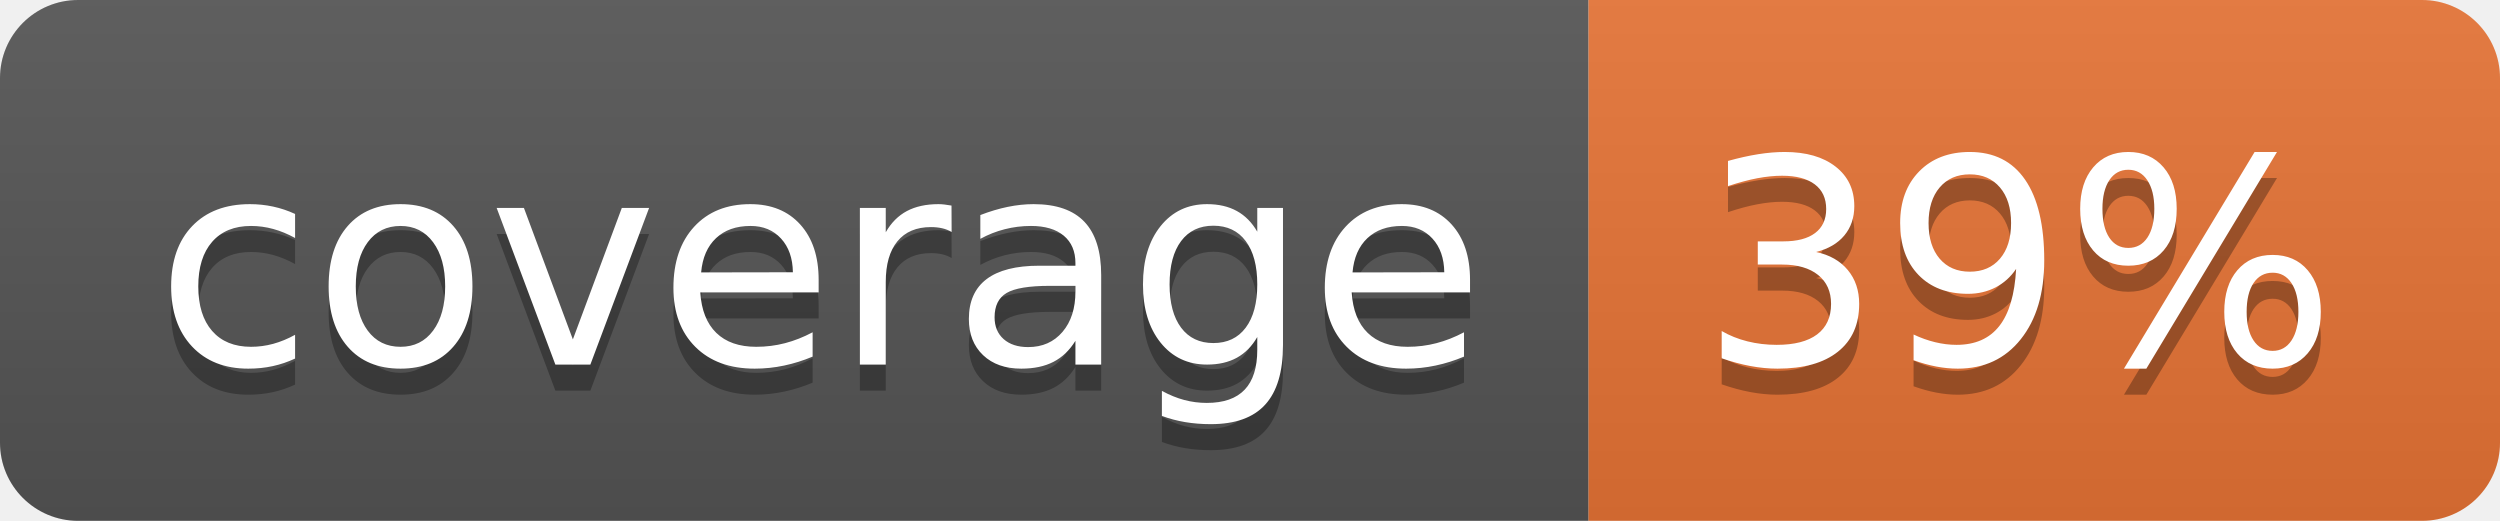
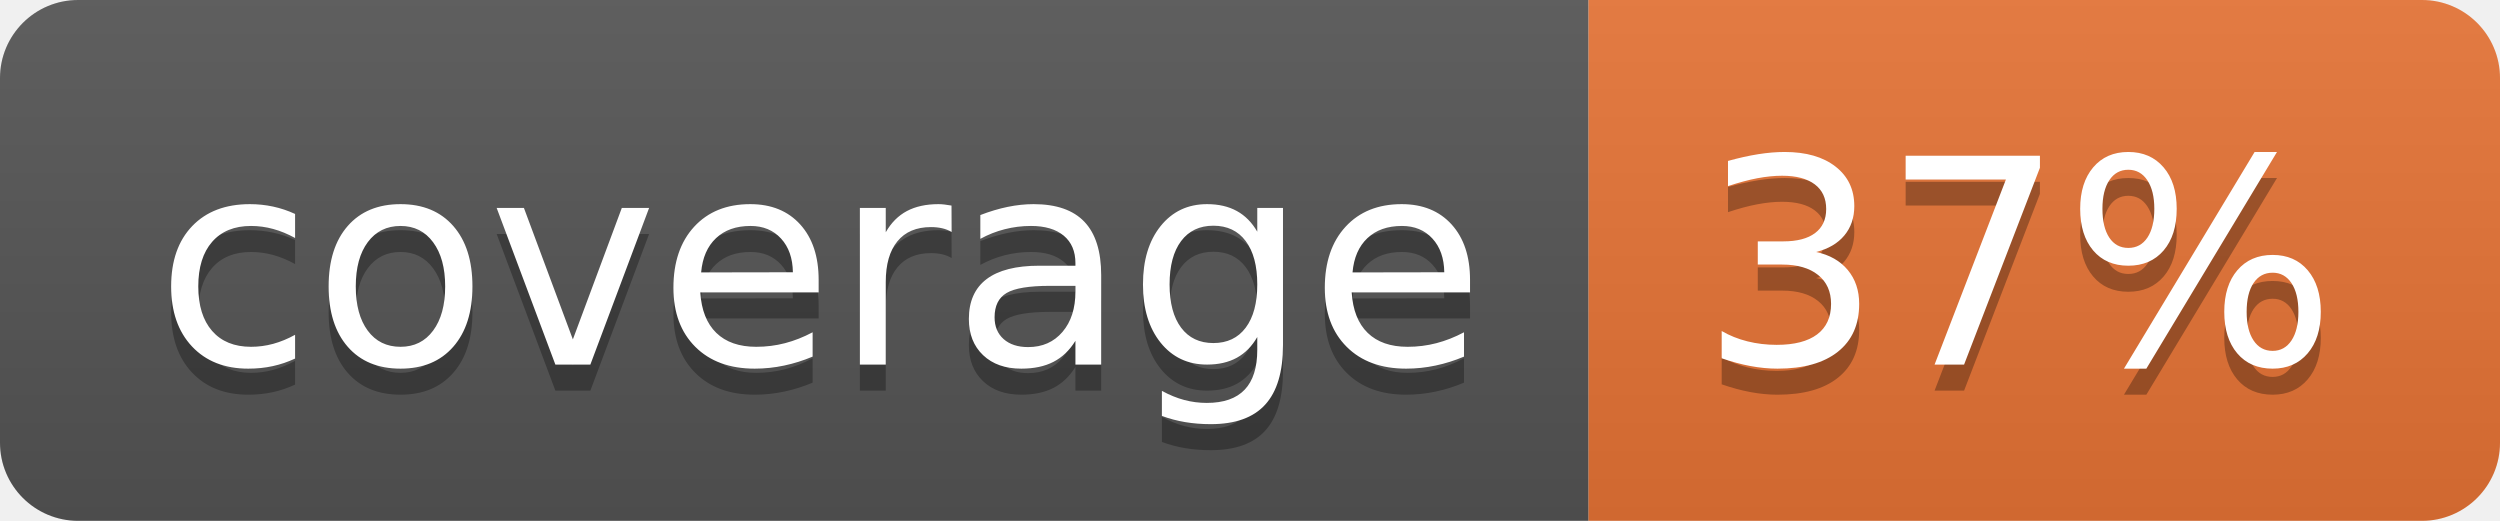
<svg xmlns="http://www.w3.org/2000/svg" width="96" height="20">
  <linearGradient id="b" x2="0" y2="100%">
    <stop offset="0" stop-color="#bbb" stop-opacity=".1" />
    <stop offset="1" stop-opacity=".1" />
  </linearGradient>
  <clipPath id="a">
    <rect width="96" height="20" rx="3" fill="#fff" />
  </clipPath>
  <g clip-path="url(#a)">
    <path fill="#555" d="M0 0h61v20H0z" />
    <path fill="#E87435" d="M61 0h35v20H61z" />
    <path fill="url(#b)" d="M0 0h96v20H0z" />
  </g>
  <g fill="#fff" text-anchor="middle" font-family="DejaVu Sans,Verdana,Geneva,sans-serif" font-size="110">
    <text x="315" y="150" fill="#010101" fill-opacity=".3" transform="scale(.1)" textLength="510">coverage</text>
    <text x="315" y="140" transform="scale(.1)" textLength="510">coverage</text>
-     <text x="775" y="150" fill="#010101" fill-opacity=".3" transform="scale(.1)" textLength="250">39%</text>
-     <text x="775" y="140" transform="scale(.1)" textLength="250">39%</text>
+     <text x="775" y="150" fill="#010101" fill-opacity=".3" transform="scale(.1)" textLength="250">37%</text>
+     <text x="775" y="140" transform="scale(.1)" textLength="250">37%</text>
  </g>
</svg>
